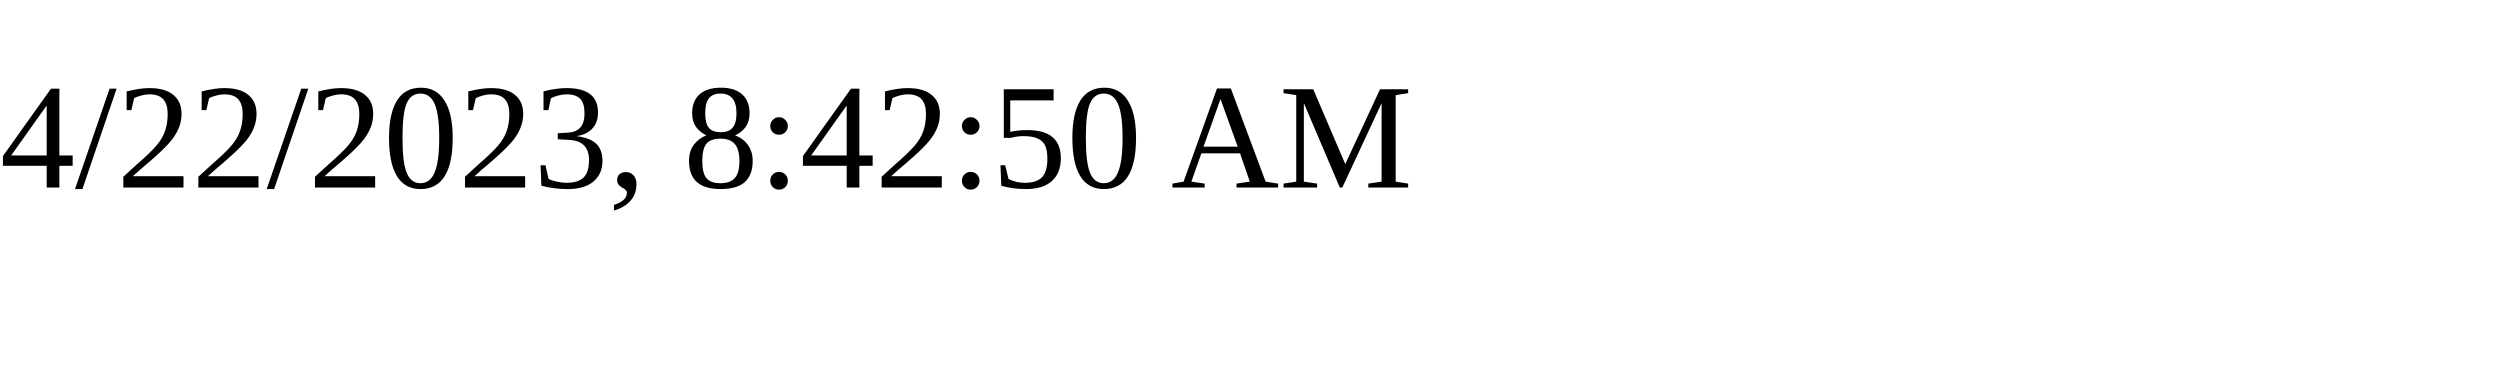
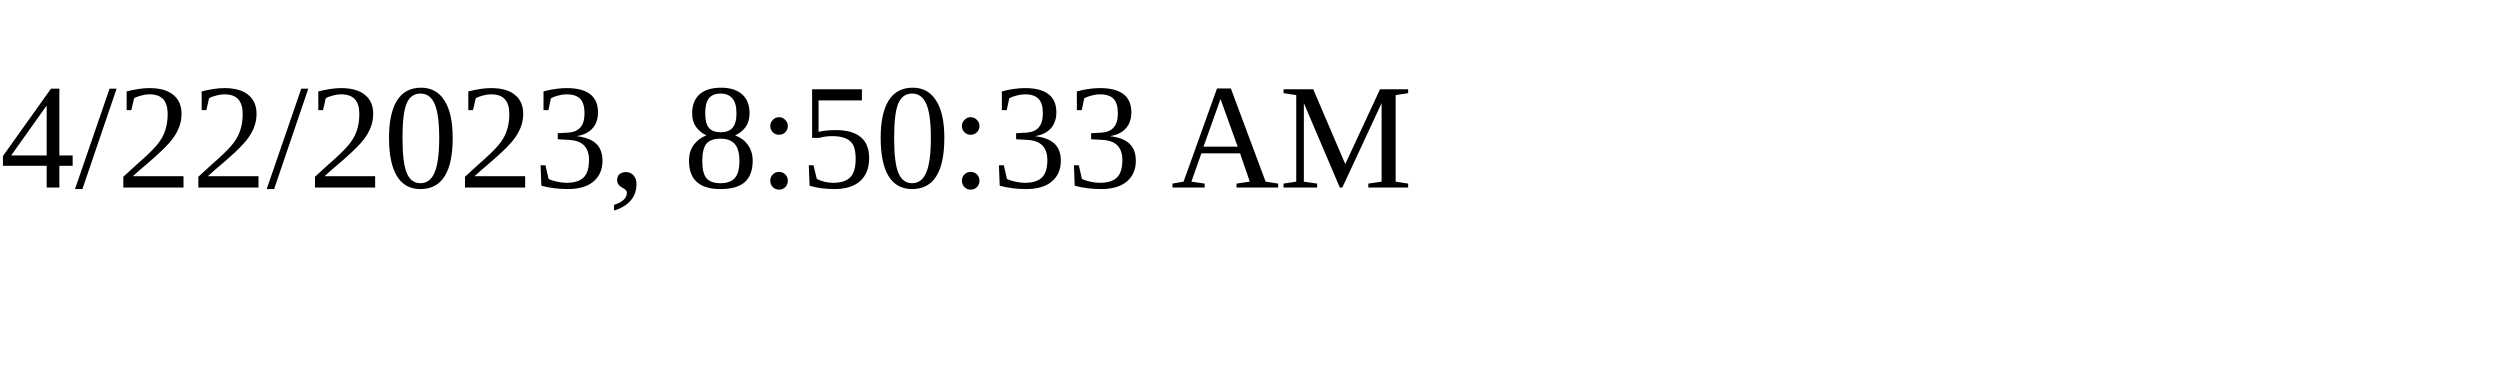
<svg xmlns="http://www.w3.org/2000/svg" height="30" width="200">
-   <text x="0" y="15">4/22/2023, 8:42:50 AM</text>
+   <text x="0" y="15">4/22/2023, 8:50:33 AM</text>
</svg>
